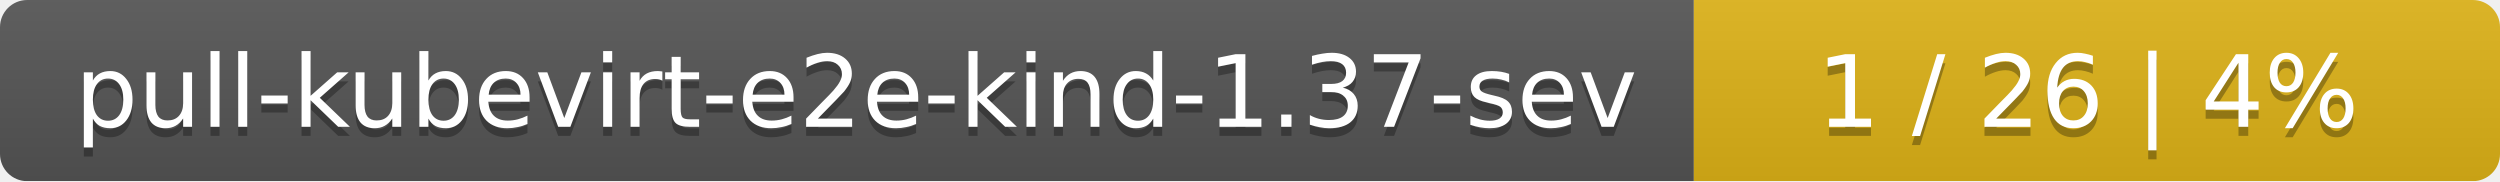
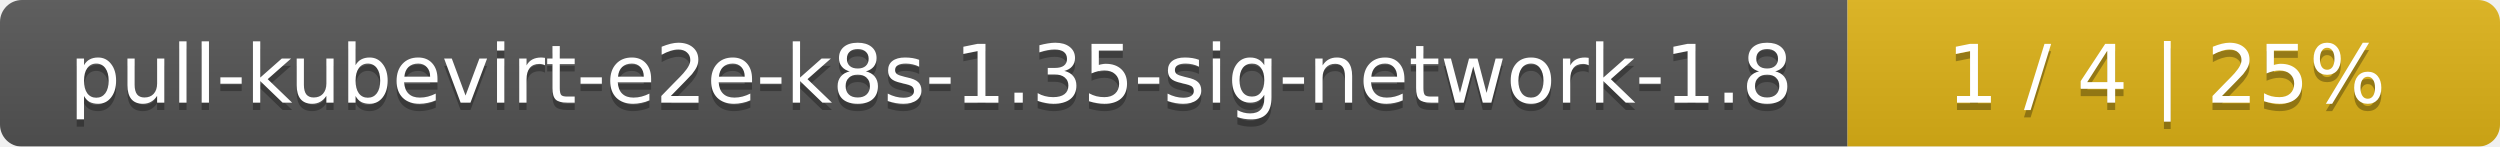
- <svg xmlns="http://www.w3.org/2000/svg" width="276" height="20">
+ <svg xmlns="http://www.w3.org/2000/svg" width="341" height="20">
  <linearGradient id="smooth" x2="0" y2="100%">
    <stop offset="0" stop-color="#bbb" stop-opacity=".1" />
    <stop offset="1" stop-opacity=".1" />
  </linearGradient>
  <mask id="round">
-     <rect width="276" height="20" rx="3" fill="#fff" />
+     <rect width="341" height="20" rx="3" fill="#fff" />
  </mask>
  <g mask="url(#round)">
-     <rect width="187" height="20" fill="#555" />
-     <rect x="187" width="89" height="20" fill="#dfb317" />
-     <rect width="276" height="20" fill="url(#smooth)" />
+     <rect width="252" height="20" fill="#555" />
+     <rect x="252" width="89" height="20" fill="#dfb317" />
+     <rect width="341" height="20" fill="url(#smooth)" />
  </g>
  <g fill="#fff" text-anchor="middle" font-family="DejaVu Sans,Verdana,Geneva,sans-serif" font-size="11">
-     <text x="94.5" y="15" fill="#010101" fill-opacity=".3">pull-kubevirt-e2e-kind-1.37-sev</text>
-     <text x="94.5" y="14">pull-kubevirt-e2e-kind-1.37-sev</text>
-     <text x="230.5" y="15" fill="#010101" fill-opacity=".3">1 / 26    |    4%</text>
-     <text x="230.5" y="14">1 / 26    |    4%</text>
+     <text x="127" y="15" fill="#010101" fill-opacity=".3">pull-kubevirt-e2e-k8s-1.35-sig-network-1.8</text>
+     <text x="127" y="14">pull-kubevirt-e2e-k8s-1.35-sig-network-1.8</text>
+     <text x="295.5" y="15" fill="#010101" fill-opacity=".3">1 / 4    |    25%</text>
+     <text x="295.5" y="14">1 / 4    |    25%</text>
  </g>
</svg>
